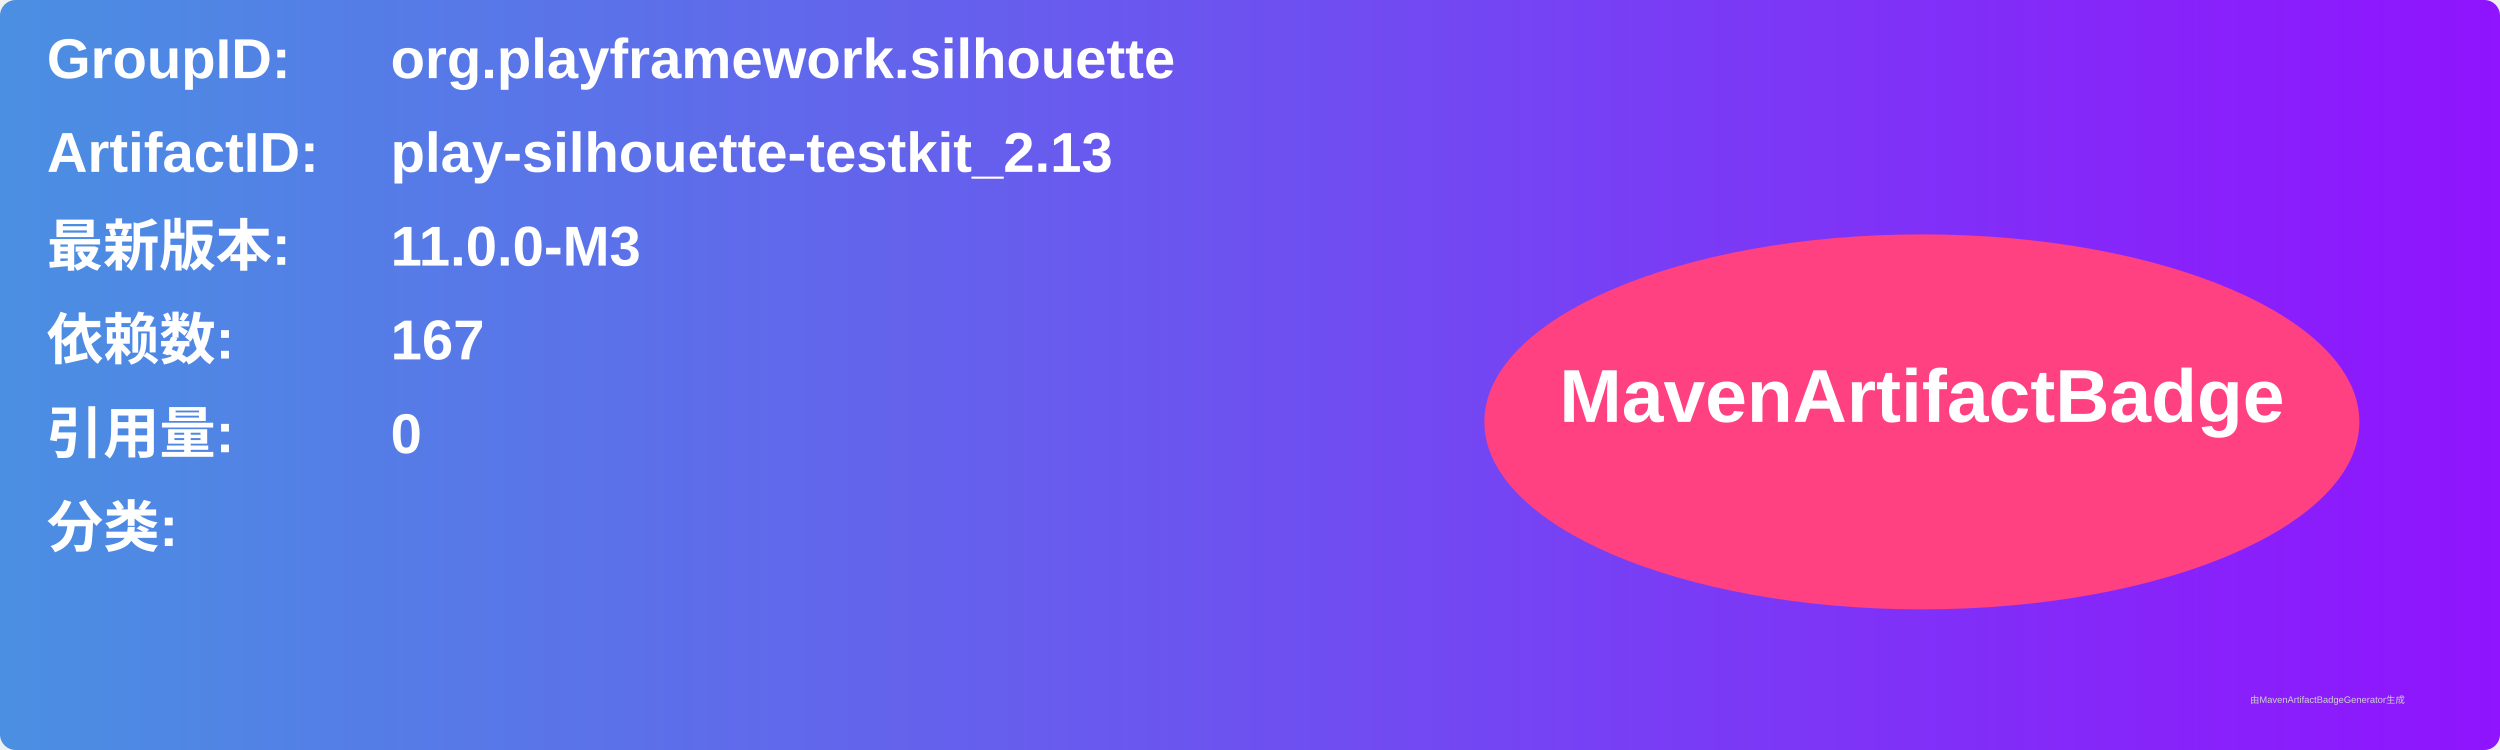
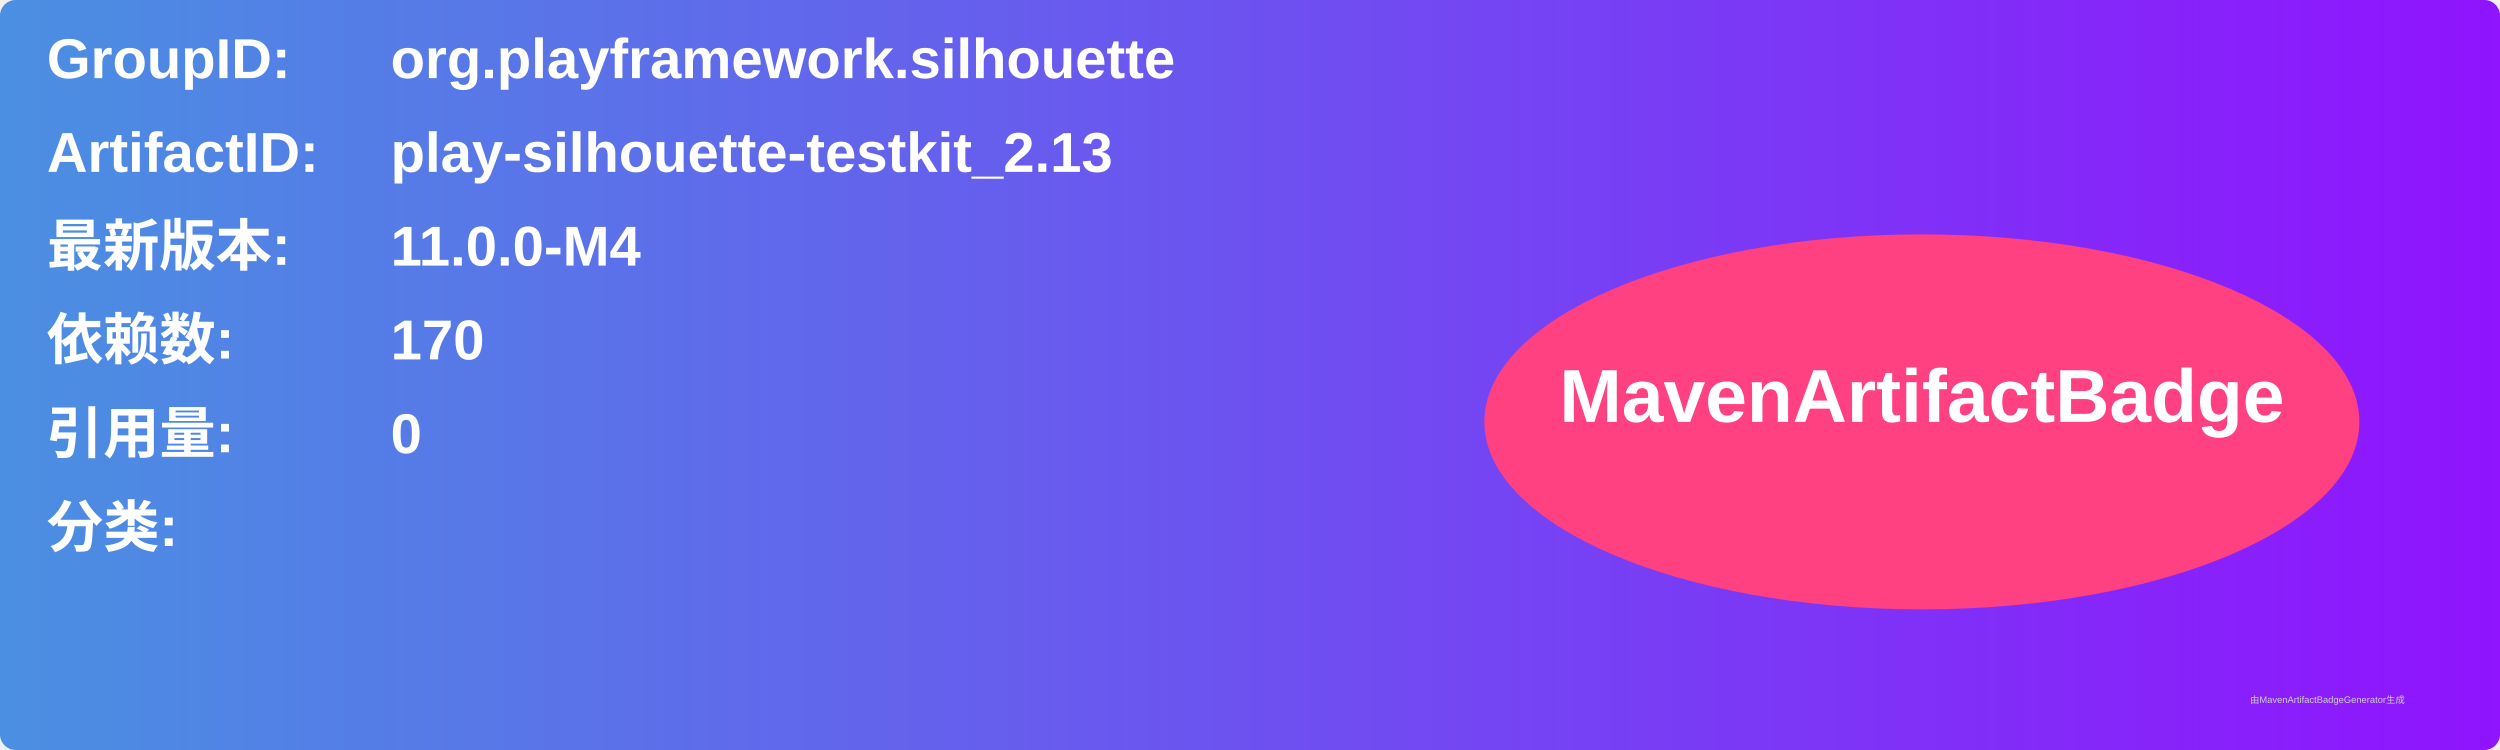
<svg xmlns="http://www.w3.org/2000/svg" width="800" height="240" viewBox="0 0 800 240">
  <linearGradient id="grad" x1="0%" y1="0%" x2="100%" y2="0%">
    <stop offset="0%" stop-color="#4a90e2" />
    <stop offset="100%" stop-color="#9013fe" />
  </linearGradient>
  <rect width="100%" height="100%" rx="5" ry="5" fill="url(#grad)" />
  <g transform="translate(15, 15)">
    <text x="0" y="10" font-family="Arial" font-size="18" fill="white" font-weight="bold" width="260">GroupID:</text>
    <text x="110" y="10" font-family="Arial" font-size="18" fill="white" font-weight="bold" width="460">org.playframework.silhouette</text>
    <text x="0" y="40" font-family="Arial" font-size="18" fill="white" font-weight="bold" width="260">ArtifactID:</text>
    <text x="110" y="40" font-family="Arial" font-size="18" fill="white" font-weight="bold" width="460">play-silhouette-testkit_2.13</text>
    <text x="0" y="70" font-family="Arial" font-size="18" fill="white" font-weight="bold">最新版本:</text>
    <text x="110" y="70" font-family="Arial" font-size="18" fill="white" font-weight="bold">
-       <tspan font-weight="bold">11.0.0-M3</tspan>
+       <tspan font-weight="bold">11.0.0-M4</tspan>
    </text>
    <text x="0" y="100" font-family="Arial" font-size="18" fill="white" font-weight="bold">依赖数: </text>
    <text x="110" y="100" font-family="Arial" font-size="18" fill="white">
-       <tspan font-weight="bold">167</tspan>
+       <tspan font-weight="bold">170</tspan>
    </text>
    <text x="0" y="130" font-family="Arial" font-size="18" fill="white" font-weight="bold">引用量: </text>
    <text x="110" y="130" font-family="Arial" font-size="18" fill="white">
      <tspan font-weight="bold">0</tspan>
    </text>
    <text x="0" y="160" font-family="Arial" font-size="18" fill="white" font-weight="bold">分类:</text>
    <text x="10" y="190" font-family="Arial" font-size="10" fill="white">
      <tspan font-weight="bold" />
    </text>
    <ellipse cx="600" cy="120" rx="140" ry="60" fill="#ff4081" />
    <text x="600" y="120" text-anchor="middle" font-family="Arial" font-size="24" fill="white" font-weight="bold">MavenArtifactBadge</text>
  </g>
  <text x="720" y="225" font-family="Arial" font-size="3" fill="#d0d0d0">由MavenArtifactBadgeGenerator生成</text>
</svg>
